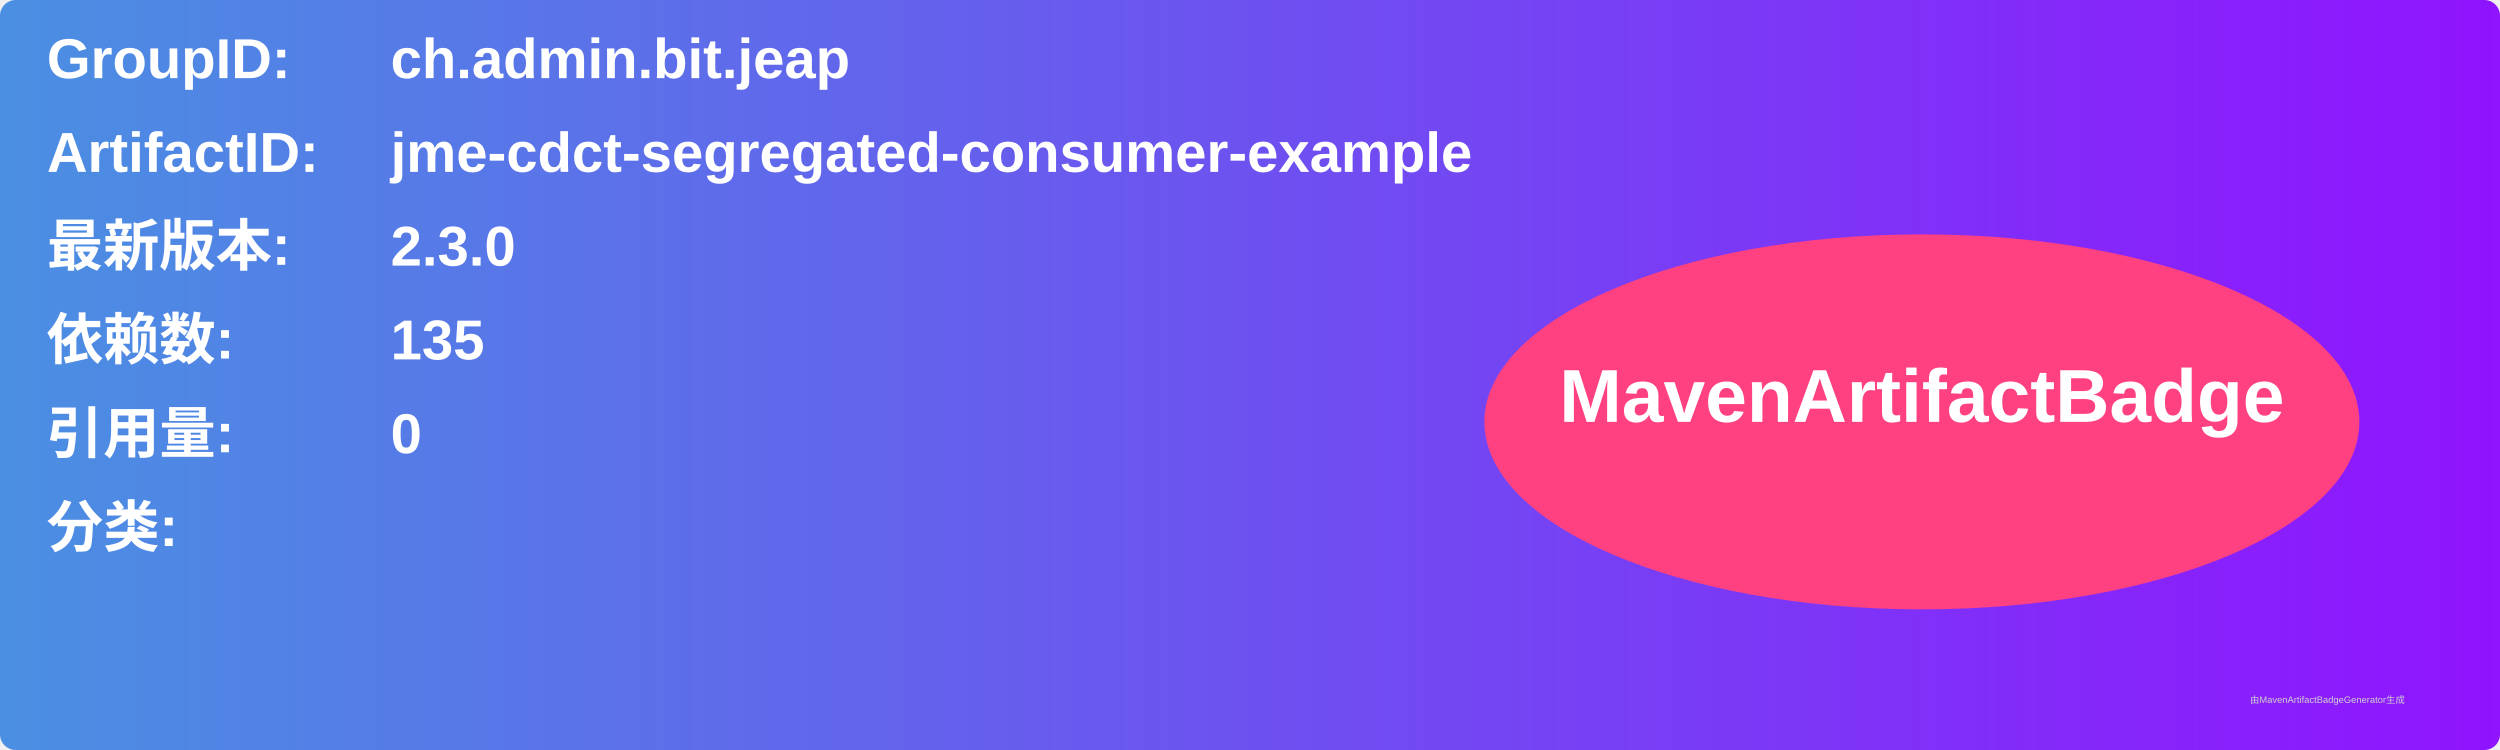
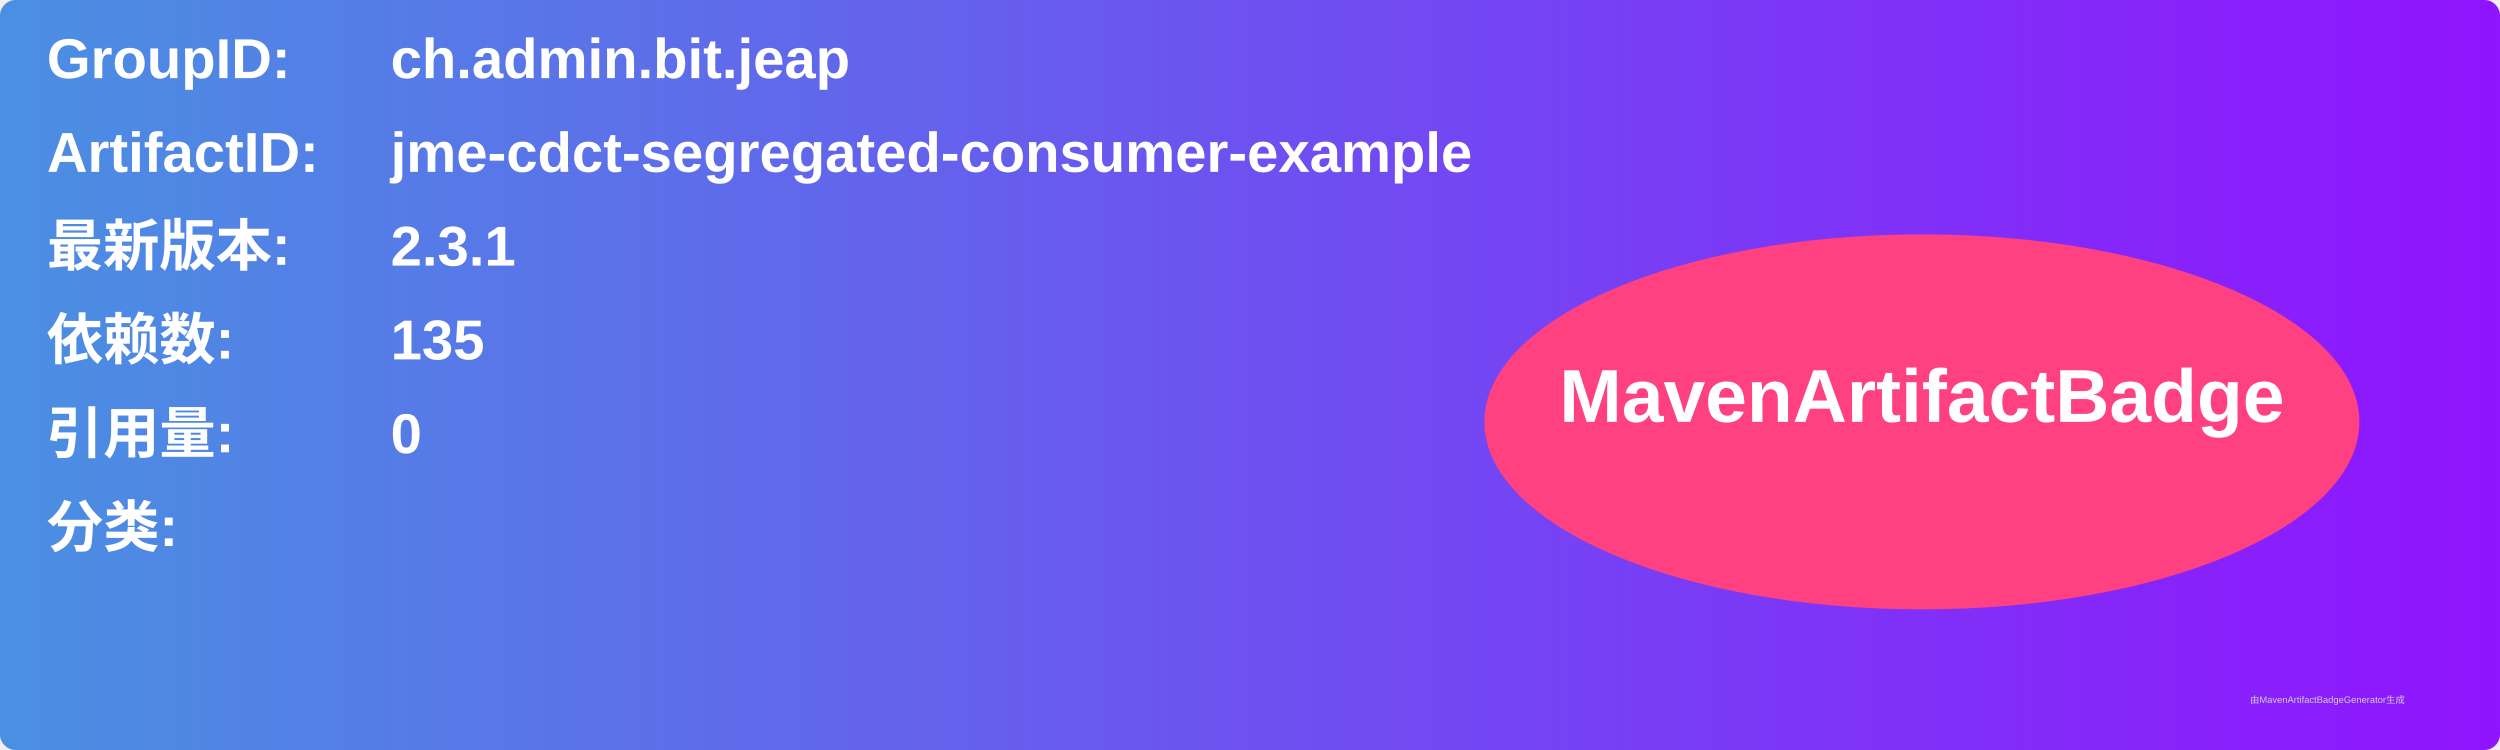
<svg xmlns="http://www.w3.org/2000/svg" width="800" height="240" viewBox="0 0 800 240">
  <linearGradient id="grad" x1="0%" y1="0%" x2="100%" y2="0%">
    <stop offset="0%" stop-color="#4a90e2" />
    <stop offset="100%" stop-color="#9013fe" />
  </linearGradient>
  <rect width="100%" height="100%" rx="5" ry="5" fill="url(#grad)" />
  <g transform="translate(15, 15)">
    <text x="0" y="10" font-family="Arial" font-size="18" fill="white" font-weight="bold" width="260">GroupID:</text>
    <text x="110" y="10" font-family="Arial" font-size="18" fill="white" font-weight="bold" width="460">ch.admin.bit.jeap</text>
    <text x="0" y="40" font-family="Arial" font-size="18" fill="white" font-weight="bold" width="260">ArtifactID:</text>
    <text x="110" y="40" font-family="Arial" font-size="18" fill="white" font-weight="bold" width="460">jme-cdct-segregated-consumer-example</text>
    <text x="0" y="70" font-family="Arial" font-size="18" fill="white" font-weight="bold">最新版本:</text>
    <text x="110" y="70" font-family="Arial" font-size="18" fill="white" font-weight="bold">
-       <tspan font-weight="bold">2.3.0</tspan>
+       <tspan font-weight="bold">2.3.1</tspan>
    </text>
    <text x="0" y="100" font-family="Arial" font-size="18" fill="white" font-weight="bold">依赖数: </text>
    <text x="110" y="100" font-family="Arial" font-size="18" fill="white">
      <tspan font-weight="bold">135</tspan>
    </text>
    <text x="0" y="130" font-family="Arial" font-size="18" fill="white" font-weight="bold">引用量: </text>
    <text x="110" y="130" font-family="Arial" font-size="18" fill="white">
      <tspan font-weight="bold">0</tspan>
    </text>
    <text x="0" y="160" font-family="Arial" font-size="18" fill="white" font-weight="bold">分类:</text>
    <text x="10" y="190" font-family="Arial" font-size="10" fill="white">
      <tspan font-weight="bold" />
    </text>
    <ellipse cx="600" cy="120" rx="140" ry="60" fill="#ff4081" />
    <text x="600" y="120" text-anchor="middle" font-family="Arial" font-size="24" fill="white" font-weight="bold">MavenArtifactBadge</text>
  </g>
  <text x="720" y="225" font-family="Arial" font-size="3" fill="#d0d0d0">由MavenArtifactBadgeGenerator生成</text>
</svg>
